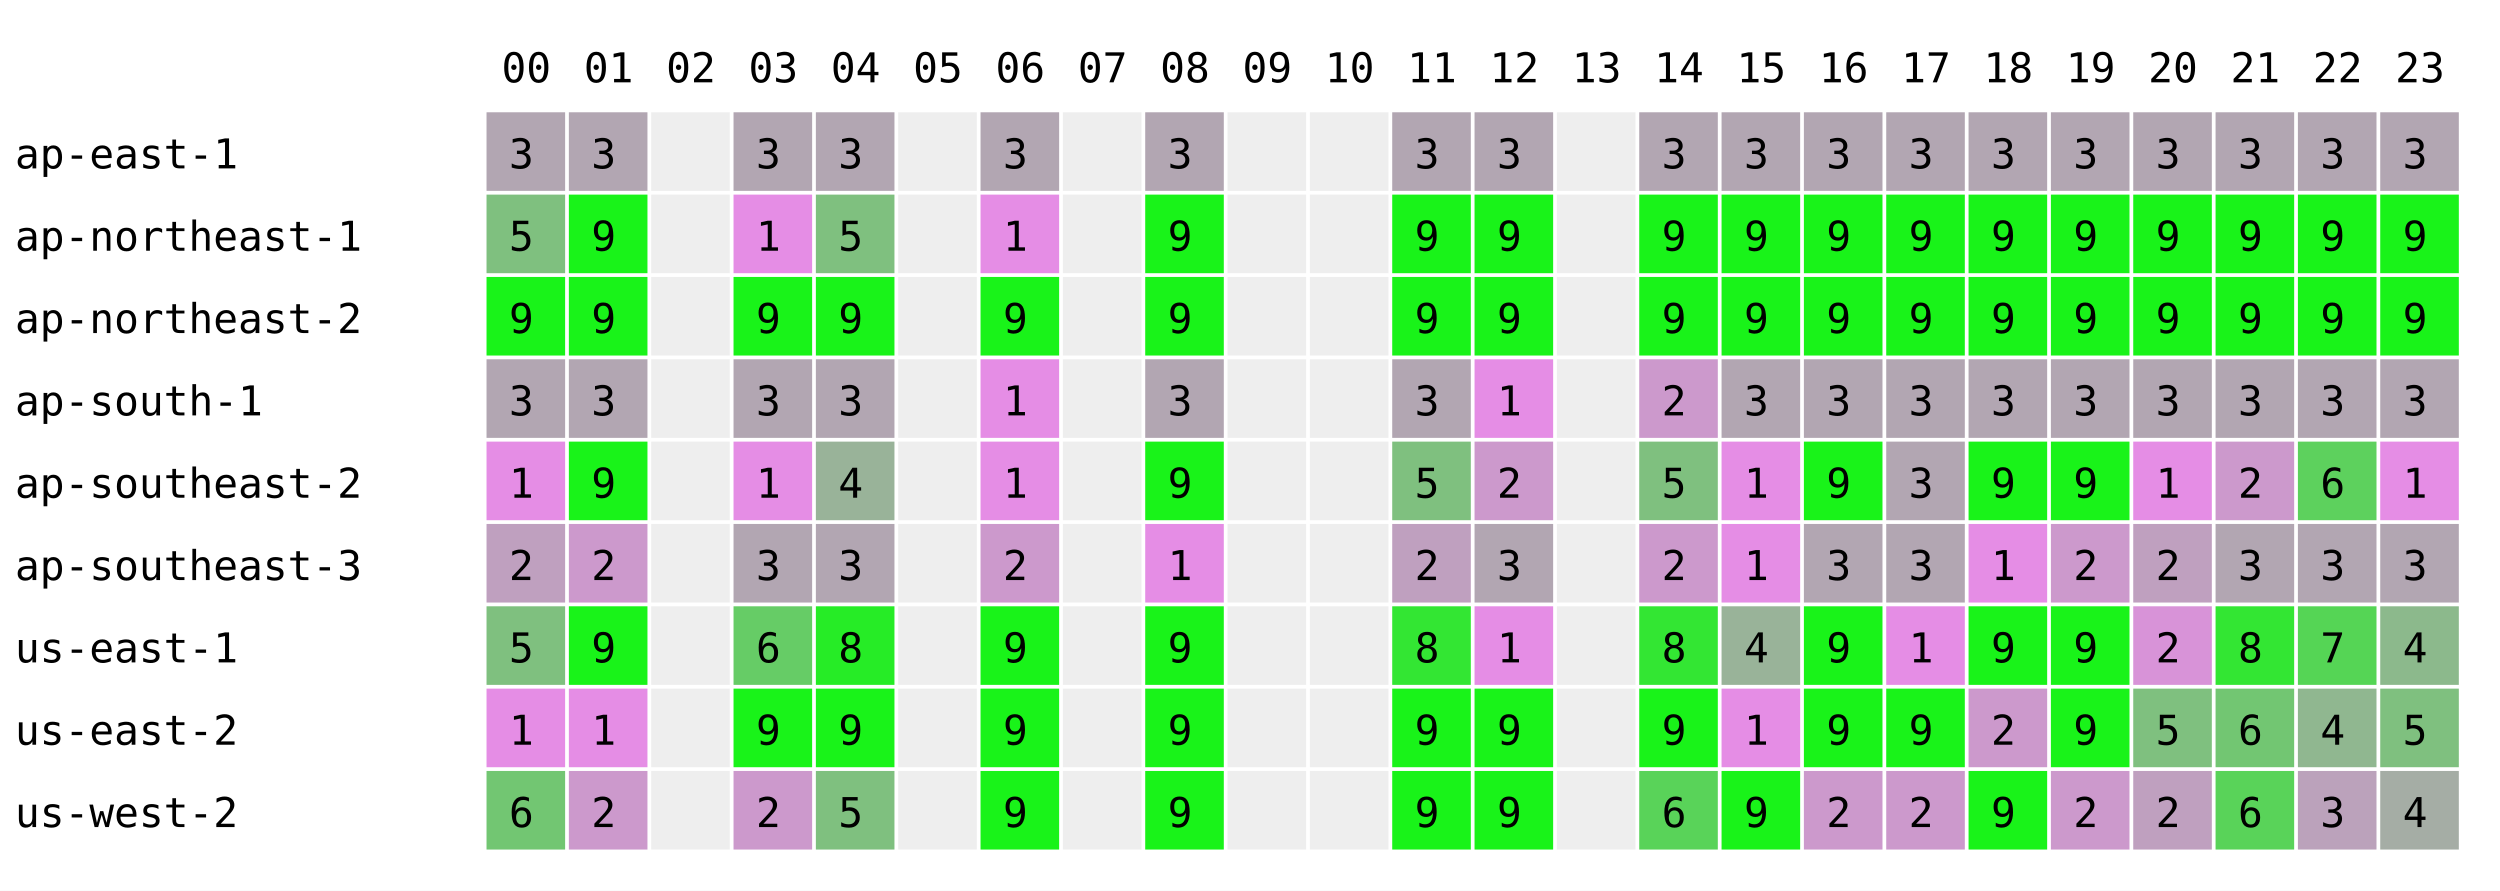
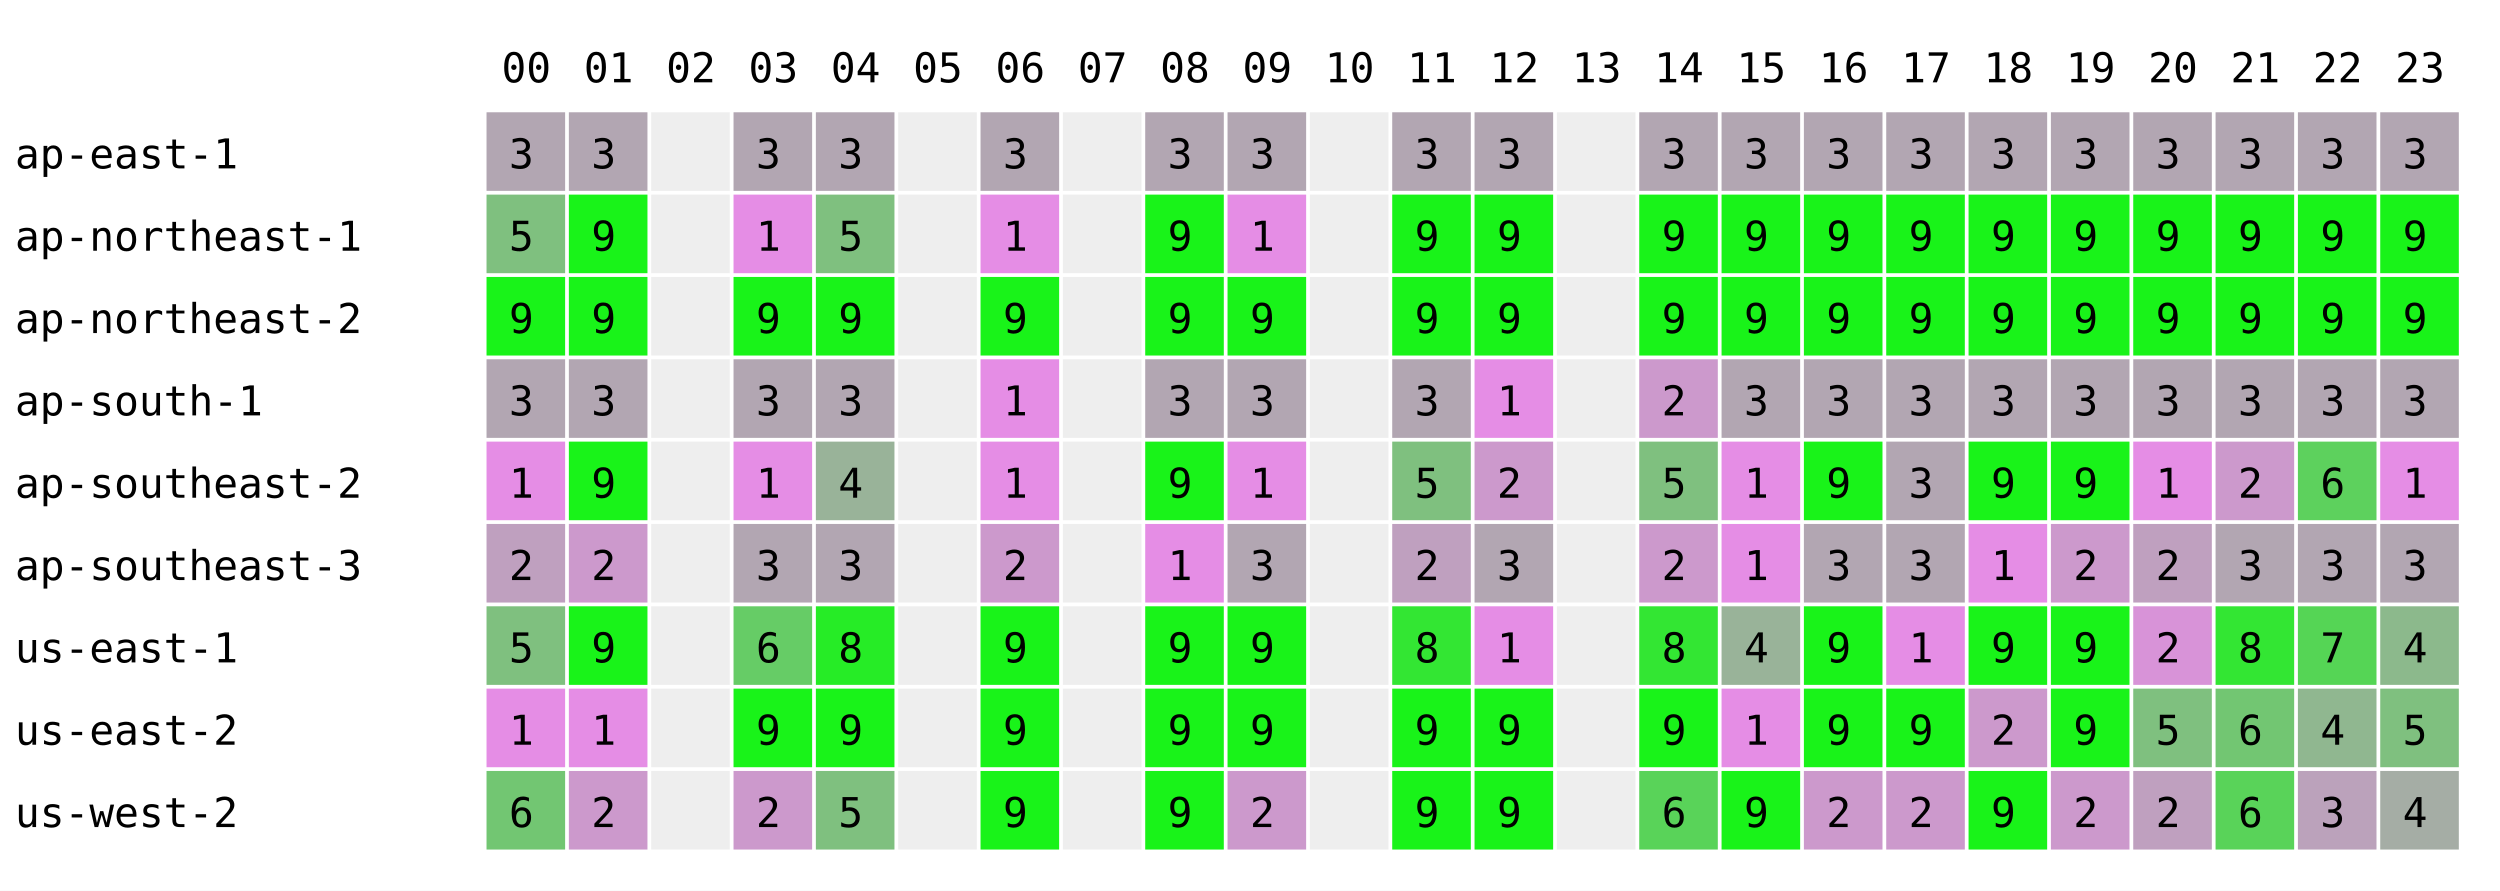
<svg xmlns="http://www.w3.org/2000/svg" width="668" height="238" font-family="monospace" font-size="11">
  <rect width="668" height="238" fill="white" />
  <text x="134" y="22">00</text>
  <text x="156" y="22">01</text>
  <text x="178" y="22">02</text>
  <text x="200" y="22">03</text>
  <text x="222" y="22">04</text>
  <text x="244" y="22">05</text>
  <text x="266" y="22">06</text>
  <text x="288" y="22">07</text>
  <text x="310" y="22">08</text>
  <text x="332" y="22">09</text>
  <text x="354" y="22">10</text>
  <text x="376" y="22">11</text>
  <text x="398" y="22">12</text>
  <text x="420" y="22">13</text>
  <text x="442" y="22">14</text>
  <text x="464" y="22">15</text>
  <text x="486" y="22">16</text>
  <text x="508" y="22">17</text>
  <text x="530" y="22">18</text>
  <text x="552" y="22">19</text>
  <text x="574" y="22">20</text>
  <text x="596" y="22">21</text>
  <text x="618" y="22">22</text>
  <text x="640" y="22">23</text>
  <text x="4" y="45">ap-east-1</text>
  <rect x="130" y="30" width="21" height="21" fill="rgb(178,166,178)" />
  <text x="136" y="45">3</text>
  <rect x="152" y="30" width="21" height="21" fill="rgb(178,166,178)" />
  <text x="158" y="45">3</text>
  <rect x="174" y="30" width="21" height="21" fill="#eeeeee" />
  <rect x="196" y="30" width="21" height="21" fill="rgb(178,166,178)" />
  <text x="202" y="45">3</text>
  <rect x="218" y="30" width="21" height="21" fill="rgb(178,166,178)" />
  <text x="224" y="45">3</text>
  <rect x="240" y="30" width="21" height="21" fill="#eeeeee" />
  <rect x="262" y="30" width="21" height="21" fill="rgb(178,166,178)" />
  <text x="268" y="45">3</text>
  <rect x="284" y="30" width="21" height="21" fill="#eeeeee" />
  <rect x="306" y="30" width="21" height="21" fill="rgb(178,166,178)" />
  <text x="312" y="45">3</text>
-   <rect x="328" y="30" width="21" height="21" fill="#eeeeee" />
+   <rect x="328" y="30" width="21" height="21" fill="rgb(178,166,178)" />
+   <text x="334" y="45">3</text>
  <rect x="350" y="30" width="21" height="21" fill="#eeeeee" />
  <rect x="372" y="30" width="21" height="21" fill="rgb(178,166,178)" />
  <text x="378" y="45">3</text>
  <rect x="394" y="30" width="21" height="21" fill="rgb(178,166,178)" />
  <text x="400" y="45">3</text>
  <rect x="416" y="30" width="21" height="21" fill="#eeeeee" />
  <rect x="438" y="30" width="21" height="21" fill="rgb(178,166,178)" />
  <text x="444" y="45">3</text>
  <rect x="460" y="30" width="21" height="21" fill="rgb(178,166,178)" />
  <text x="466" y="45">3</text>
  <rect x="482" y="30" width="21" height="21" fill="rgb(178,166,178)" />
  <text x="488" y="45">3</text>
  <rect x="504" y="30" width="21" height="21" fill="rgb(178,166,178)" />
  <text x="510" y="45">3</text>
  <rect x="526" y="30" width="21" height="21" fill="rgb(178,166,178)" />
  <text x="532" y="45">3</text>
  <rect x="548" y="30" width="21" height="21" fill="rgb(178,166,178)" />
  <text x="554" y="45">3</text>
  <rect x="570" y="30" width="21" height="21" fill="rgb(178,166,178)" />
  <text x="576" y="45">3</text>
  <rect x="592" y="30" width="21" height="21" fill="rgb(178,166,178)" />
  <text x="598" y="45">3</text>
  <rect x="614" y="30" width="21" height="21" fill="rgb(178,166,178)" />
  <text x="620" y="45">3</text>
  <rect x="636" y="30" width="21" height="21" fill="rgb(178,166,178)" />
  <text x="642" y="45">3</text>
  <text x="4" y="67">ap-northeast-1</text>
  <rect x="130" y="52" width="21" height="21" fill="rgb(127,192,127)" />
  <text x="136" y="67">5</text>
  <rect x="152" y="52" width="21" height="21" fill="rgb(25,243,25)" />
  <text x="158" y="67">9</text>
  <rect x="174" y="52" width="21" height="21" fill="#eeeeee" />
  <rect x="196" y="52" width="21" height="21" fill="rgb(229,141,229)" />
  <text x="202" y="67">1</text>
  <rect x="218" y="52" width="21" height="21" fill="rgb(127,192,127)" />
  <text x="224" y="67">5</text>
  <rect x="240" y="52" width="21" height="21" fill="#eeeeee" />
  <rect x="262" y="52" width="21" height="21" fill="rgb(229,141,229)" />
  <text x="268" y="67">1</text>
  <rect x="284" y="52" width="21" height="21" fill="#eeeeee" />
  <rect x="306" y="52" width="21" height="21" fill="rgb(25,243,25)" />
  <text x="312" y="67">9</text>
-   <rect x="328" y="52" width="21" height="21" fill="#eeeeee" />
+   <rect x="328" y="52" width="21" height="21" fill="rgb(229,141,229)" />
+   <text x="334" y="67">1</text>
  <rect x="350" y="52" width="21" height="21" fill="#eeeeee" />
  <rect x="372" y="52" width="21" height="21" fill="rgb(25,243,25)" />
  <text x="378" y="67">9</text>
  <rect x="394" y="52" width="21" height="21" fill="rgb(25,243,25)" />
  <text x="400" y="67">9</text>
  <rect x="416" y="52" width="21" height="21" fill="#eeeeee" />
  <rect x="438" y="52" width="21" height="21" fill="rgb(25,243,25)" />
  <text x="444" y="67">9</text>
  <rect x="460" y="52" width="21" height="21" fill="rgb(25,243,25)" />
  <text x="466" y="67">9</text>
  <rect x="482" y="52" width="21" height="21" fill="rgb(25,243,25)" />
  <text x="488" y="67">9</text>
  <rect x="504" y="52" width="21" height="21" fill="rgb(25,243,25)" />
  <text x="510" y="67">9</text>
  <rect x="526" y="52" width="21" height="21" fill="rgb(25,243,25)" />
  <text x="532" y="67">9</text>
  <rect x="548" y="52" width="21" height="21" fill="rgb(25,243,25)" />
  <text x="554" y="67">9</text>
  <rect x="570" y="52" width="21" height="21" fill="rgb(25,243,25)" />
  <text x="576" y="67">9</text>
  <rect x="592" y="52" width="21" height="21" fill="rgb(25,243,25)" />
  <text x="598" y="67">9</text>
  <rect x="614" y="52" width="21" height="21" fill="rgb(25,243,25)" />
  <text x="620" y="67">9</text>
  <rect x="636" y="52" width="21" height="21" fill="rgb(25,243,25)" />
  <text x="642" y="67">9</text>
  <text x="4" y="89">ap-northeast-2</text>
  <rect x="130" y="74" width="21" height="21" fill="rgb(25,243,25)" />
  <text x="136" y="89">9</text>
  <rect x="152" y="74" width="21" height="21" fill="rgb(25,243,25)" />
  <text x="158" y="89">9</text>
  <rect x="174" y="74" width="21" height="21" fill="#eeeeee" />
  <rect x="196" y="74" width="21" height="21" fill="rgb(25,243,25)" />
  <text x="202" y="89">9</text>
  <rect x="218" y="74" width="21" height="21" fill="rgb(25,243,25)" />
  <text x="224" y="89">9</text>
  <rect x="240" y="74" width="21" height="21" fill="#eeeeee" />
  <rect x="262" y="74" width="21" height="21" fill="rgb(25,243,25)" />
  <text x="268" y="89">9</text>
  <rect x="284" y="74" width="21" height="21" fill="#eeeeee" />
  <rect x="306" y="74" width="21" height="21" fill="rgb(25,243,25)" />
  <text x="312" y="89">9</text>
-   <rect x="328" y="74" width="21" height="21" fill="#eeeeee" />
+   <rect x="328" y="74" width="21" height="21" fill="rgb(25,243,25)" />
+   <text x="334" y="89">9</text>
  <rect x="350" y="74" width="21" height="21" fill="#eeeeee" />
  <rect x="372" y="74" width="21" height="21" fill="rgb(25,243,25)" />
  <text x="378" y="89">9</text>
  <rect x="394" y="74" width="21" height="21" fill="rgb(25,243,25)" />
  <text x="400" y="89">9</text>
  <rect x="416" y="74" width="21" height="21" fill="#eeeeee" />
  <rect x="438" y="74" width="21" height="21" fill="rgb(25,243,25)" />
  <text x="444" y="89">9</text>
  <rect x="460" y="74" width="21" height="21" fill="rgb(25,243,25)" />
  <text x="466" y="89">9</text>
  <rect x="482" y="74" width="21" height="21" fill="rgb(25,243,25)" />
  <text x="488" y="89">9</text>
  <rect x="504" y="74" width="21" height="21" fill="rgb(25,243,25)" />
  <text x="510" y="89">9</text>
  <rect x="526" y="74" width="21" height="21" fill="rgb(25,243,25)" />
  <text x="532" y="89">9</text>
  <rect x="548" y="74" width="21" height="21" fill="rgb(25,243,25)" />
  <text x="554" y="89">9</text>
  <rect x="570" y="74" width="21" height="21" fill="rgb(25,243,25)" />
  <text x="576" y="89">9</text>
  <rect x="592" y="74" width="21" height="21" fill="rgb(25,243,25)" />
  <text x="598" y="89">9</text>
  <rect x="614" y="74" width="21" height="21" fill="rgb(25,243,25)" />
  <text x="620" y="89">9</text>
  <rect x="636" y="74" width="21" height="21" fill="rgb(25,243,25)" />
  <text x="642" y="89">9</text>
  <text x="4" y="111">ap-south-1</text>
  <rect x="130" y="96" width="21" height="21" fill="rgb(178,166,178)" />
  <text x="136" y="111">3</text>
  <rect x="152" y="96" width="21" height="21" fill="rgb(178,166,178)" />
  <text x="158" y="111">3</text>
  <rect x="174" y="96" width="21" height="21" fill="#eeeeee" />
  <rect x="196" y="96" width="21" height="21" fill="rgb(178,166,178)" />
  <text x="202" y="111">3</text>
  <rect x="218" y="96" width="21" height="21" fill="rgb(178,166,178)" />
  <text x="224" y="111">3</text>
  <rect x="240" y="96" width="21" height="21" fill="#eeeeee" />
  <rect x="262" y="96" width="21" height="21" fill="rgb(229,141,229)" />
  <text x="268" y="111">1</text>
  <rect x="284" y="96" width="21" height="21" fill="#eeeeee" />
  <rect x="306" y="96" width="21" height="21" fill="rgb(178,166,178)" />
  <text x="312" y="111">3</text>
-   <rect x="328" y="96" width="21" height="21" fill="#eeeeee" />
+   <rect x="328" y="96" width="21" height="21" fill="rgb(178,166,178)" />
+   <text x="334" y="111">3</text>
  <rect x="350" y="96" width="21" height="21" fill="#eeeeee" />
  <rect x="372" y="96" width="21" height="21" fill="rgb(178,166,178)" />
  <text x="378" y="111">3</text>
  <rect x="394" y="96" width="21" height="21" fill="rgb(229,141,229)" />
  <text x="400" y="111">1</text>
  <rect x="416" y="96" width="21" height="21" fill="#eeeeee" />
  <rect x="438" y="96" width="21" height="21" fill="rgb(204,153,204)" />
  <text x="444" y="111">2</text>
  <rect x="460" y="96" width="21" height="21" fill="rgb(178,166,178)" />
  <text x="466" y="111">3</text>
  <rect x="482" y="96" width="21" height="21" fill="rgb(178,166,178)" />
  <text x="488" y="111">3</text>
  <rect x="504" y="96" width="21" height="21" fill="rgb(178,166,178)" />
  <text x="510" y="111">3</text>
  <rect x="526" y="96" width="21" height="21" fill="rgb(178,166,178)" />
  <text x="532" y="111">3</text>
  <rect x="548" y="96" width="21" height="21" fill="rgb(178,166,178)" />
  <text x="554" y="111">3</text>
  <rect x="570" y="96" width="21" height="21" fill="rgb(178,166,178)" />
  <text x="576" y="111">3</text>
  <rect x="592" y="96" width="21" height="21" fill="rgb(178,166,178)" />
  <text x="598" y="111">3</text>
  <rect x="614" y="96" width="21" height="21" fill="rgb(178,166,178)" />
  <text x="620" y="111">3</text>
  <rect x="636" y="96" width="21" height="21" fill="rgb(178,166,178)" />
  <text x="642" y="111">3</text>
  <text x="4" y="133">ap-southeast-2</text>
  <rect x="130" y="118" width="21" height="21" fill="rgb(229,141,229)" />
  <text x="136" y="133">1</text>
  <rect x="152" y="118" width="21" height="21" fill="rgb(25,243,25)" />
  <text x="158" y="133">9</text>
  <rect x="174" y="118" width="21" height="21" fill="#eeeeee" />
  <rect x="196" y="118" width="21" height="21" fill="rgb(229,141,229)" />
  <text x="202" y="133">1</text>
  <rect x="218" y="118" width="21" height="21" fill="rgb(153,179,153)" />
  <text x="224" y="133">4</text>
  <rect x="240" y="118" width="21" height="21" fill="#eeeeee" />
  <rect x="262" y="118" width="21" height="21" fill="rgb(229,141,229)" />
  <text x="268" y="133">1</text>
  <rect x="284" y="118" width="21" height="21" fill="#eeeeee" />
  <rect x="306" y="118" width="21" height="21" fill="rgb(25,243,25)" />
  <text x="312" y="133">9</text>
-   <rect x="328" y="118" width="21" height="21" fill="#eeeeee" />
+   <rect x="328" y="118" width="21" height="21" fill="rgb(229,141,229)" />
+   <text x="334" y="133">1</text>
  <rect x="350" y="118" width="21" height="21" fill="#eeeeee" />
  <rect x="372" y="118" width="21" height="21" fill="rgb(127,192,127)" />
  <text x="378" y="133">5</text>
  <rect x="394" y="118" width="21" height="21" fill="rgb(204,153,204)" />
  <text x="400" y="133">2</text>
  <rect x="416" y="118" width="21" height="21" fill="#eeeeee" />
  <rect x="438" y="118" width="21" height="21" fill="rgb(127,192,127)" />
  <text x="444" y="133">5</text>
  <rect x="460" y="118" width="21" height="21" fill="rgb(229,141,229)" />
  <text x="466" y="133">1</text>
  <rect x="482" y="118" width="21" height="21" fill="rgb(25,243,25)" />
  <text x="488" y="133">9</text>
  <rect x="504" y="118" width="21" height="21" fill="rgb(178,166,178)" />
  <text x="510" y="133">3</text>
  <rect x="526" y="118" width="21" height="21" fill="rgb(25,243,25)" />
  <text x="532" y="133">9</text>
  <rect x="548" y="118" width="21" height="21" fill="rgb(25,243,25)" />
  <text x="554" y="133">9</text>
  <rect x="570" y="118" width="21" height="21" fill="rgb(229,141,229)" />
  <text x="576" y="133">1</text>
  <rect x="592" y="118" width="21" height="21" fill="rgb(204,153,204)" />
  <text x="598" y="133">2</text>
  <rect x="614" y="118" width="21" height="21" fill="rgb(93,209,93)" />
  <text x="620" y="133">6</text>
  <rect x="636" y="118" width="21" height="21" fill="rgb(229,141,229)" />
  <text x="642" y="133">1</text>
  <text x="4" y="155">ap-southeast-3</text>
  <rect x="130" y="140" width="21" height="21" fill="rgb(191,160,191)" />
  <text x="136" y="155">2</text>
  <rect x="152" y="140" width="21" height="21" fill="rgb(204,153,204)" />
  <text x="158" y="155">2</text>
  <rect x="174" y="140" width="21" height="21" fill="#eeeeee" />
  <rect x="196" y="140" width="21" height="21" fill="rgb(178,166,178)" />
  <text x="202" y="155">3</text>
  <rect x="218" y="140" width="21" height="21" fill="rgb(178,166,178)" />
  <text x="224" y="155">3</text>
  <rect x="240" y="140" width="21" height="21" fill="#eeeeee" />
  <rect x="262" y="140" width="21" height="21" fill="rgb(204,153,204)" />
  <text x="268" y="155">2</text>
  <rect x="284" y="140" width="21" height="21" fill="#eeeeee" />
  <rect x="306" y="140" width="21" height="21" fill="rgb(229,141,229)" />
  <text x="312" y="155">1</text>
-   <rect x="328" y="140" width="21" height="21" fill="#eeeeee" />
+   <rect x="328" y="140" width="21" height="21" fill="rgb(178,166,178)" />
+   <text x="334" y="155">3</text>
  <rect x="350" y="140" width="21" height="21" fill="#eeeeee" />
  <rect x="372" y="140" width="21" height="21" fill="rgb(191,160,191)" />
  <text x="378" y="155">2</text>
  <rect x="394" y="140" width="21" height="21" fill="rgb(178,166,178)" />
  <text x="400" y="155">3</text>
  <rect x="416" y="140" width="21" height="21" fill="#eeeeee" />
  <rect x="438" y="140" width="21" height="21" fill="rgb(204,153,204)" />
  <text x="444" y="155">2</text>
  <rect x="460" y="140" width="21" height="21" fill="rgb(229,141,229)" />
  <text x="466" y="155">1</text>
  <rect x="482" y="140" width="21" height="21" fill="rgb(178,166,178)" />
  <text x="488" y="155">3</text>
  <rect x="504" y="140" width="21" height="21" fill="rgb(178,166,178)" />
  <text x="510" y="155">3</text>
  <rect x="526" y="140" width="21" height="21" fill="rgb(229,141,229)" />
  <text x="532" y="155">1</text>
  <rect x="548" y="140" width="21" height="21" fill="rgb(204,153,204)" />
  <text x="554" y="155">2</text>
  <rect x="570" y="140" width="21" height="21" fill="rgb(191,160,191)" />
  <text x="576" y="155">2</text>
  <rect x="592" y="140" width="21" height="21" fill="rgb(178,166,178)" />
  <text x="598" y="155">3</text>
  <rect x="614" y="140" width="21" height="21" fill="rgb(178,166,178)" />
  <text x="620" y="155">3</text>
  <rect x="636" y="140" width="21" height="21" fill="rgb(178,166,178)" />
  <text x="642" y="155">3</text>
  <text x="4" y="177">us-east-1</text>
  <rect x="130" y="162" width="21" height="21" fill="rgb(127,192,127)" />
  <text x="136" y="177">5</text>
  <rect x="152" y="162" width="21" height="21" fill="rgb(25,243,25)" />
  <text x="158" y="177">9</text>
  <rect x="174" y="162" width="21" height="21" fill="#eeeeee" />
  <rect x="196" y="162" width="21" height="21" fill="rgb(102,204,102)" />
  <text x="202" y="177">6</text>
  <rect x="218" y="162" width="21" height="21" fill="rgb(38,236,38)" />
  <text x="224" y="177">8</text>
  <rect x="240" y="162" width="21" height="21" fill="#eeeeee" />
  <rect x="262" y="162" width="21" height="21" fill="rgb(25,243,25)" />
  <text x="268" y="177">9</text>
  <rect x="284" y="162" width="21" height="21" fill="#eeeeee" />
  <rect x="306" y="162" width="21" height="21" fill="rgb(25,243,25)" />
  <text x="312" y="177">9</text>
-   <rect x="328" y="162" width="21" height="21" fill="#eeeeee" />
+   <rect x="328" y="162" width="21" height="21" fill="rgb(25,243,25)" />
+   <text x="334" y="177">9</text>
  <rect x="350" y="162" width="21" height="21" fill="#eeeeee" />
  <rect x="372" y="162" width="21" height="21" fill="rgb(51,230,51)" />
  <text x="378" y="177">8</text>
  <rect x="394" y="162" width="21" height="21" fill="rgb(229,141,229)" />
  <text x="400" y="177">1</text>
  <rect x="416" y="162" width="21" height="21" fill="#eeeeee" />
  <rect x="438" y="162" width="21" height="21" fill="rgb(51,230,51)" />
  <text x="444" y="177">8</text>
  <rect x="460" y="162" width="21" height="21" fill="rgb(153,179,153)" />
  <text x="466" y="177">4</text>
  <rect x="482" y="162" width="21" height="21" fill="rgb(25,243,25)" />
  <text x="488" y="177">9</text>
  <rect x="504" y="162" width="21" height="21" fill="rgb(229,141,229)" />
  <text x="510" y="177">1</text>
  <rect x="526" y="162" width="21" height="21" fill="rgb(25,243,25)" />
  <text x="532" y="177">9</text>
  <rect x="548" y="162" width="21" height="21" fill="rgb(25,243,25)" />
  <text x="554" y="177">9</text>
  <rect x="570" y="162" width="21" height="21" fill="rgb(216,147,216)" />
  <text x="576" y="177">2</text>
  <rect x="592" y="162" width="21" height="21" fill="rgb(51,230,51)" />
  <text x="598" y="177">8</text>
  <rect x="614" y="162" width="21" height="21" fill="rgb(85,213,85)" />
  <text x="620" y="177">7</text>
  <rect x="636" y="162" width="21" height="21" fill="rgb(140,185,140)" />
  <text x="642" y="177">4</text>
  <text x="4" y="199">us-east-2</text>
  <rect x="130" y="184" width="21" height="21" fill="rgb(229,141,229)" />
  <text x="136" y="199">1</text>
  <rect x="152" y="184" width="21" height="21" fill="rgb(229,141,229)" />
  <text x="158" y="199">1</text>
  <rect x="174" y="184" width="21" height="21" fill="#eeeeee" />
  <rect x="196" y="184" width="21" height="21" fill="rgb(25,243,25)" />
  <text x="202" y="199">9</text>
  <rect x="218" y="184" width="21" height="21" fill="rgb(25,243,25)" />
  <text x="224" y="199">9</text>
  <rect x="240" y="184" width="21" height="21" fill="#eeeeee" />
  <rect x="262" y="184" width="21" height="21" fill="rgb(25,243,25)" />
  <text x="268" y="199">9</text>
  <rect x="284" y="184" width="21" height="21" fill="#eeeeee" />
  <rect x="306" y="184" width="21" height="21" fill="rgb(25,243,25)" />
  <text x="312" y="199">9</text>
-   <rect x="328" y="184" width="21" height="21" fill="#eeeeee" />
+   <rect x="328" y="184" width="21" height="21" fill="rgb(25,243,25)" />
+   <text x="334" y="199">9</text>
  <rect x="350" y="184" width="21" height="21" fill="#eeeeee" />
  <rect x="372" y="184" width="21" height="21" fill="rgb(25,243,25)" />
  <text x="378" y="199">9</text>
  <rect x="394" y="184" width="21" height="21" fill="rgb(25,243,25)" />
  <text x="400" y="199">9</text>
  <rect x="416" y="184" width="21" height="21" fill="#eeeeee" />
  <rect x="438" y="184" width="21" height="21" fill="rgb(25,243,25)" />
  <text x="444" y="199">9</text>
  <rect x="460" y="184" width="21" height="21" fill="rgb(229,141,229)" />
  <text x="466" y="199">1</text>
  <rect x="482" y="184" width="21" height="21" fill="rgb(25,243,25)" />
  <text x="488" y="199">9</text>
  <rect x="504" y="184" width="21" height="21" fill="rgb(25,243,25)" />
  <text x="510" y="199">9</text>
  <rect x="526" y="184" width="21" height="21" fill="rgb(204,153,204)" />
  <text x="532" y="199">2</text>
  <rect x="548" y="184" width="21" height="21" fill="rgb(25,243,25)" />
  <text x="554" y="199">9</text>
  <rect x="570" y="184" width="21" height="21" fill="rgb(127,192,127)" />
  <text x="576" y="199">5</text>
  <rect x="592" y="184" width="21" height="21" fill="rgb(114,198,114)" />
  <text x="598" y="199">6</text>
  <rect x="614" y="184" width="21" height="21" fill="rgb(144,183,144)" />
  <text x="620" y="199">4</text>
  <rect x="636" y="184" width="21" height="21" fill="rgb(127,192,127)" />
  <text x="642" y="199">5</text>
  <text x="4" y="221">us-west-2</text>
  <rect x="130" y="206" width="21" height="21" fill="rgb(114,198,114)" />
  <text x="136" y="221">6</text>
  <rect x="152" y="206" width="21" height="21" fill="rgb(204,153,204)" />
  <text x="158" y="221">2</text>
  <rect x="174" y="206" width="21" height="21" fill="#eeeeee" />
  <rect x="196" y="206" width="21" height="21" fill="rgb(204,153,204)" />
  <text x="202" y="221">2</text>
  <rect x="218" y="206" width="21" height="21" fill="rgb(127,192,127)" />
  <text x="224" y="221">5</text>
  <rect x="240" y="206" width="21" height="21" fill="#eeeeee" />
  <rect x="262" y="206" width="21" height="21" fill="rgb(25,243,25)" />
  <text x="268" y="221">9</text>
  <rect x="284" y="206" width="21" height="21" fill="#eeeeee" />
  <rect x="306" y="206" width="21" height="21" fill="rgb(25,243,25)" />
  <text x="312" y="221">9</text>
-   <rect x="328" y="206" width="21" height="21" fill="#eeeeee" />
+   <rect x="328" y="206" width="21" height="21" fill="rgb(204,153,204)" />
+   <text x="334" y="221">2</text>
  <rect x="350" y="206" width="21" height="21" fill="#eeeeee" />
  <rect x="372" y="206" width="21" height="21" fill="rgb(25,243,25)" />
  <text x="378" y="221">9</text>
  <rect x="394" y="206" width="21" height="21" fill="rgb(25,243,25)" />
  <text x="400" y="221">9</text>
  <rect x="416" y="206" width="21" height="21" fill="#eeeeee" />
  <rect x="438" y="206" width="21" height="21" fill="rgb(89,211,89)" />
  <text x="444" y="221">6</text>
  <rect x="460" y="206" width="21" height="21" fill="rgb(25,243,25)" />
  <text x="466" y="221">9</text>
  <rect x="482" y="206" width="21" height="21" fill="rgb(204,153,204)" />
  <text x="488" y="221">2</text>
  <rect x="504" y="206" width="21" height="21" fill="rgb(204,153,204)" />
  <text x="510" y="221">2</text>
  <rect x="526" y="206" width="21" height="21" fill="rgb(25,243,25)" />
  <text x="532" y="221">9</text>
  <rect x="548" y="206" width="21" height="21" fill="rgb(204,153,204)" />
  <text x="554" y="221">2</text>
  <rect x="570" y="206" width="21" height="21" fill="rgb(191,160,191)" />
  <text x="576" y="221">2</text>
  <rect x="592" y="206" width="21" height="21" fill="rgb(89,211,89)" />
  <text x="598" y="221">6</text>
  <rect x="614" y="206" width="21" height="21" fill="rgb(187,162,187)" />
  <text x="620" y="221">3</text>
  <rect x="636" y="206" width="21" height="21" fill="rgb(165,173,165)" />
  <text x="642" y="221">4</text>
</svg>
